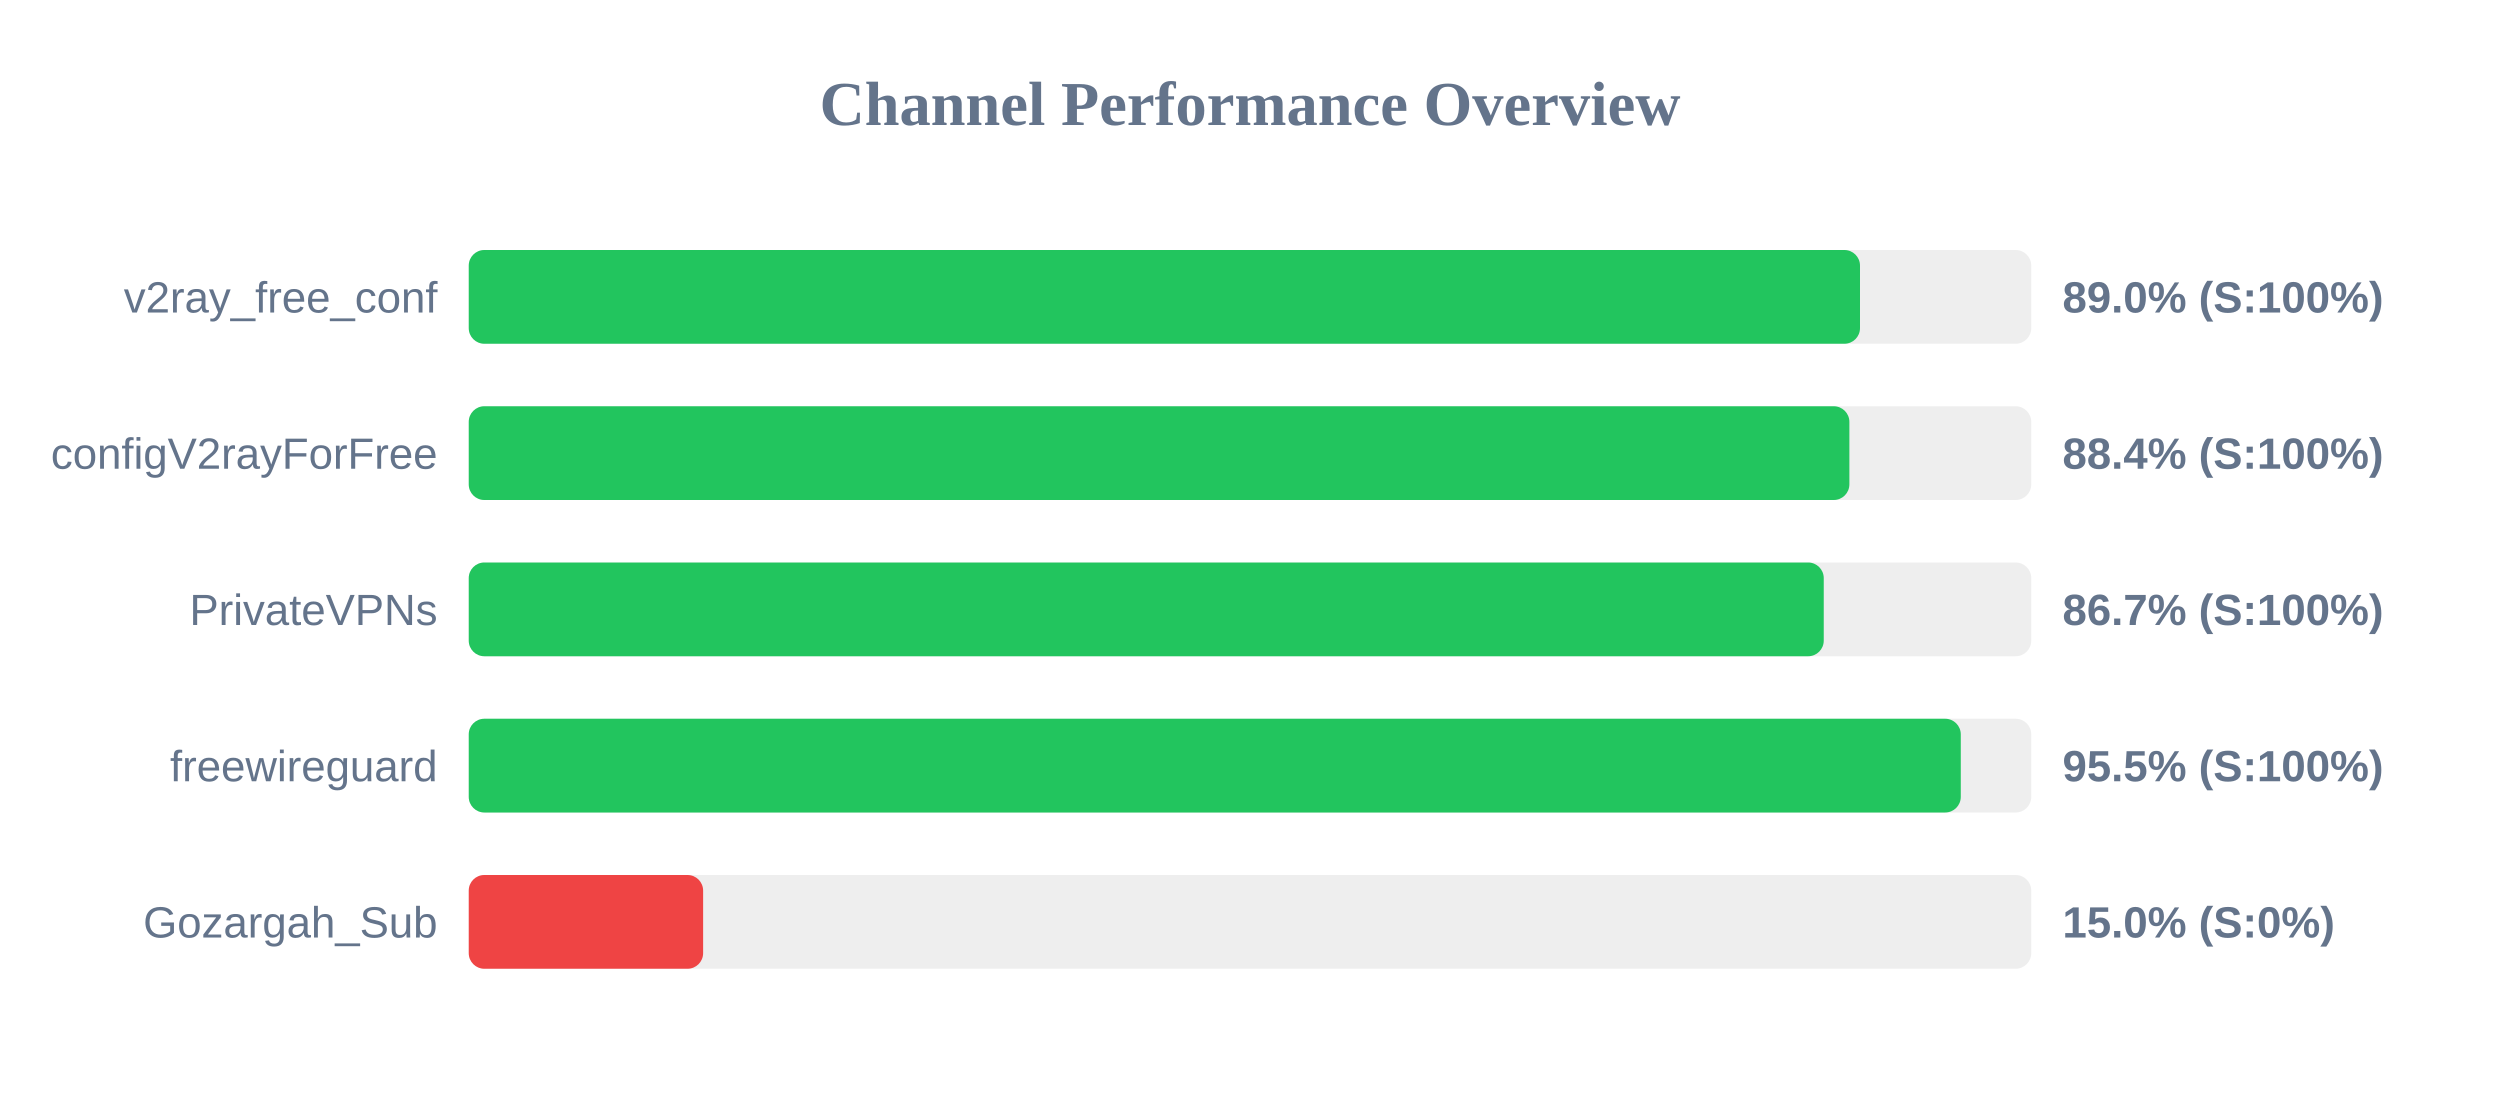
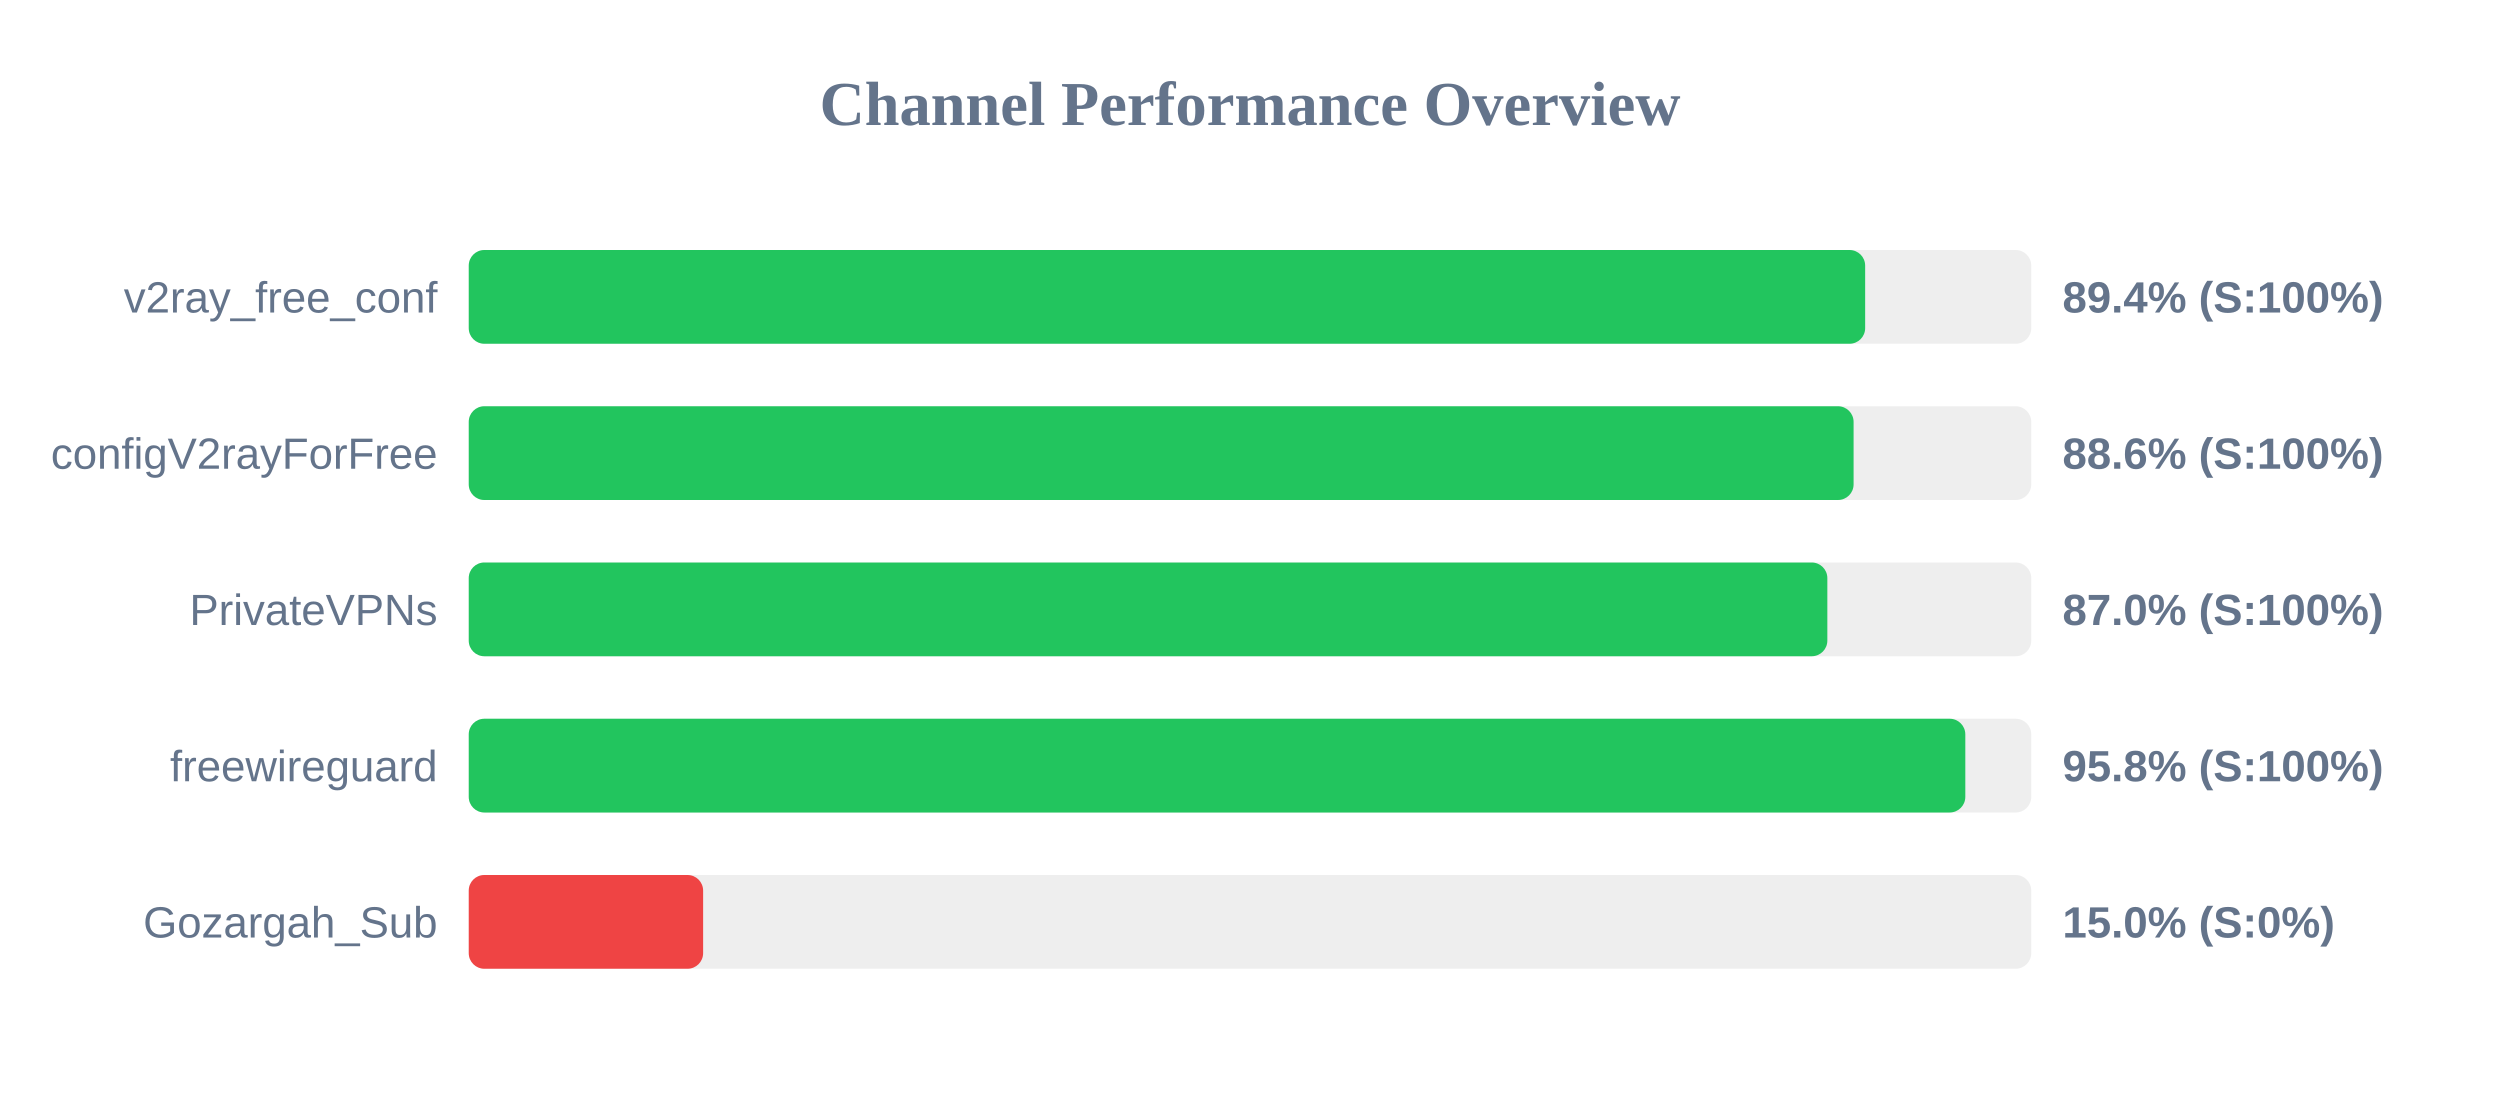
<svg xmlns="http://www.w3.org/2000/svg" width="800" height="350" version="1.1">
  <style>
        .row { font: 14px Arial; fill: #64748b; }
        .score { font: bold 14px Arial; fill: #64748b; }
    </style>
  <text x="400" y="40" text-anchor="middle" font-size="20px" font-weight="bold" fill="#64748b">Channel Performance Overview</text>
  <rect x="150" y="80" width="500" height="30" fill="#eee" rx="5" />
-   <rect x="150" y="80" width="445.2" height="30" fill="#22c55e" rx="5" />
+   <rect x="150" y="80" width="446.85" height="30" fill="#22c55e" rx="5" />
  <text x="140" y="100" text-anchor="end" class="row">v2ray_free_conf</text>
-   <text x="660" y="100" text-anchor="start" class="score">89.0% (S:100%)</text>
+   <text x="660" y="100" text-anchor="start" class="score">89.4% (S:100%)</text>
  <rect x="150" y="130" width="500" height="30" fill="#eee" rx="5" />
-   <rect x="150" y="130" width="441.8" height="30" fill="#22c55e" rx="5" />
+   <rect x="150" y="130" width="443.15" height="30" fill="#22c55e" rx="5" />
  <text x="140" y="150" text-anchor="end" class="row">configV2rayForFree</text>
-   <text x="660" y="150" text-anchor="start" class="score">88.4% (S:100%)</text>
+   <text x="660" y="150" text-anchor="start" class="score">88.6% (S:100%)</text>
  <rect x="150" y="180" width="500" height="30" fill="#eee" rx="5" />
-   <rect x="150" y="180" width="433.6" height="30" fill="#22c55e" rx="5" />
+   <rect x="150" y="180" width="434.75" height="30" fill="#22c55e" rx="5" />
  <text x="140" y="200" text-anchor="end" class="row">PrivateVPNs</text>
-   <text x="660" y="200" text-anchor="start" class="score">86.7% (S:100%)</text>
+   <text x="660" y="200" text-anchor="start" class="score">87.0% (S:100%)</text>
  <rect x="150" y="230" width="500" height="30" fill="#eee" rx="5" />
-   <rect x="150" y="230" width="477.45" height="30" fill="#22c55e" rx="5" />
+   <rect x="150" y="230" width="478.9" height="30" fill="#22c55e" rx="5" />
  <text x="140" y="250" text-anchor="end" class="row">freewireguard</text>
-   <text x="660" y="250" text-anchor="start" class="score">95.5% (S:100%)</text>
+   <text x="660" y="250" text-anchor="start" class="score">95.8% (S:100%)</text>
  <rect x="150" y="280" width="500" height="30" fill="#eee" rx="5" />
  <rect x="150" y="280" width="75.0" height="30" fill="#ef4444" rx="5" />
  <text x="140" y="300" text-anchor="end" class="row">Gozargah_Sub</text>
  <text x="660" y="300" text-anchor="start" class="score">15.0% (S:0%)</text>
</svg>
